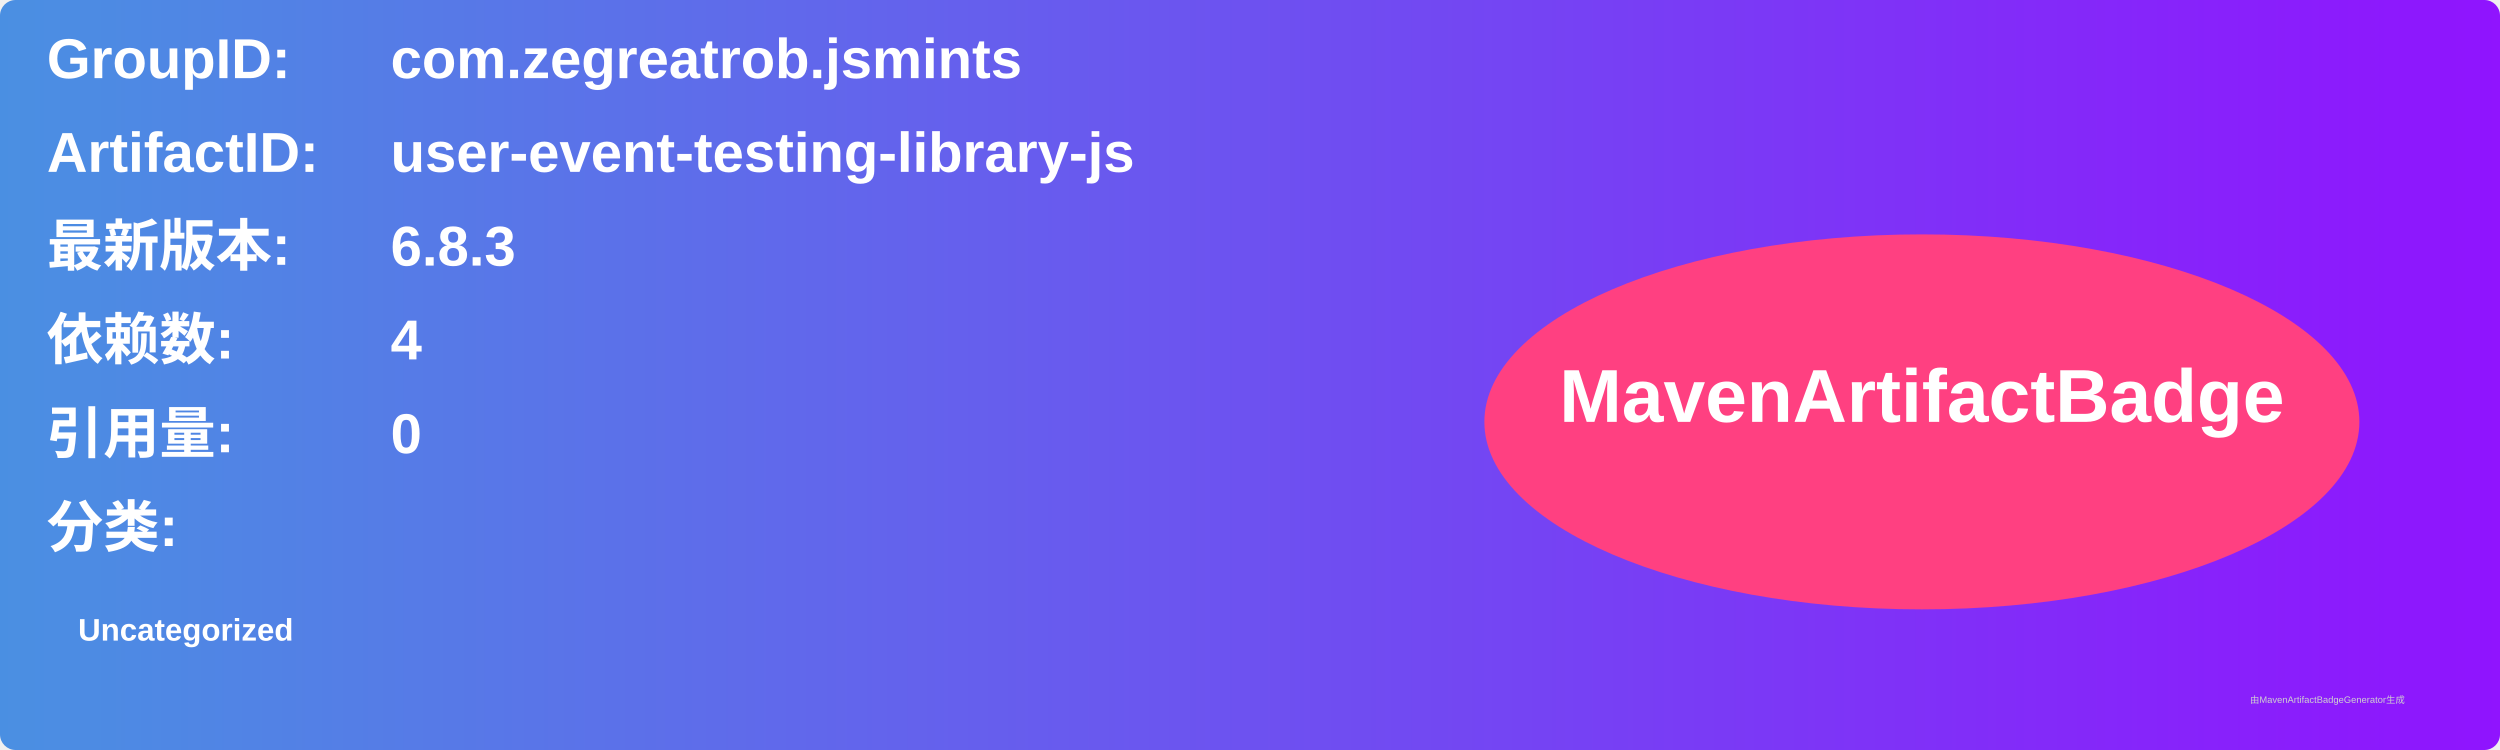
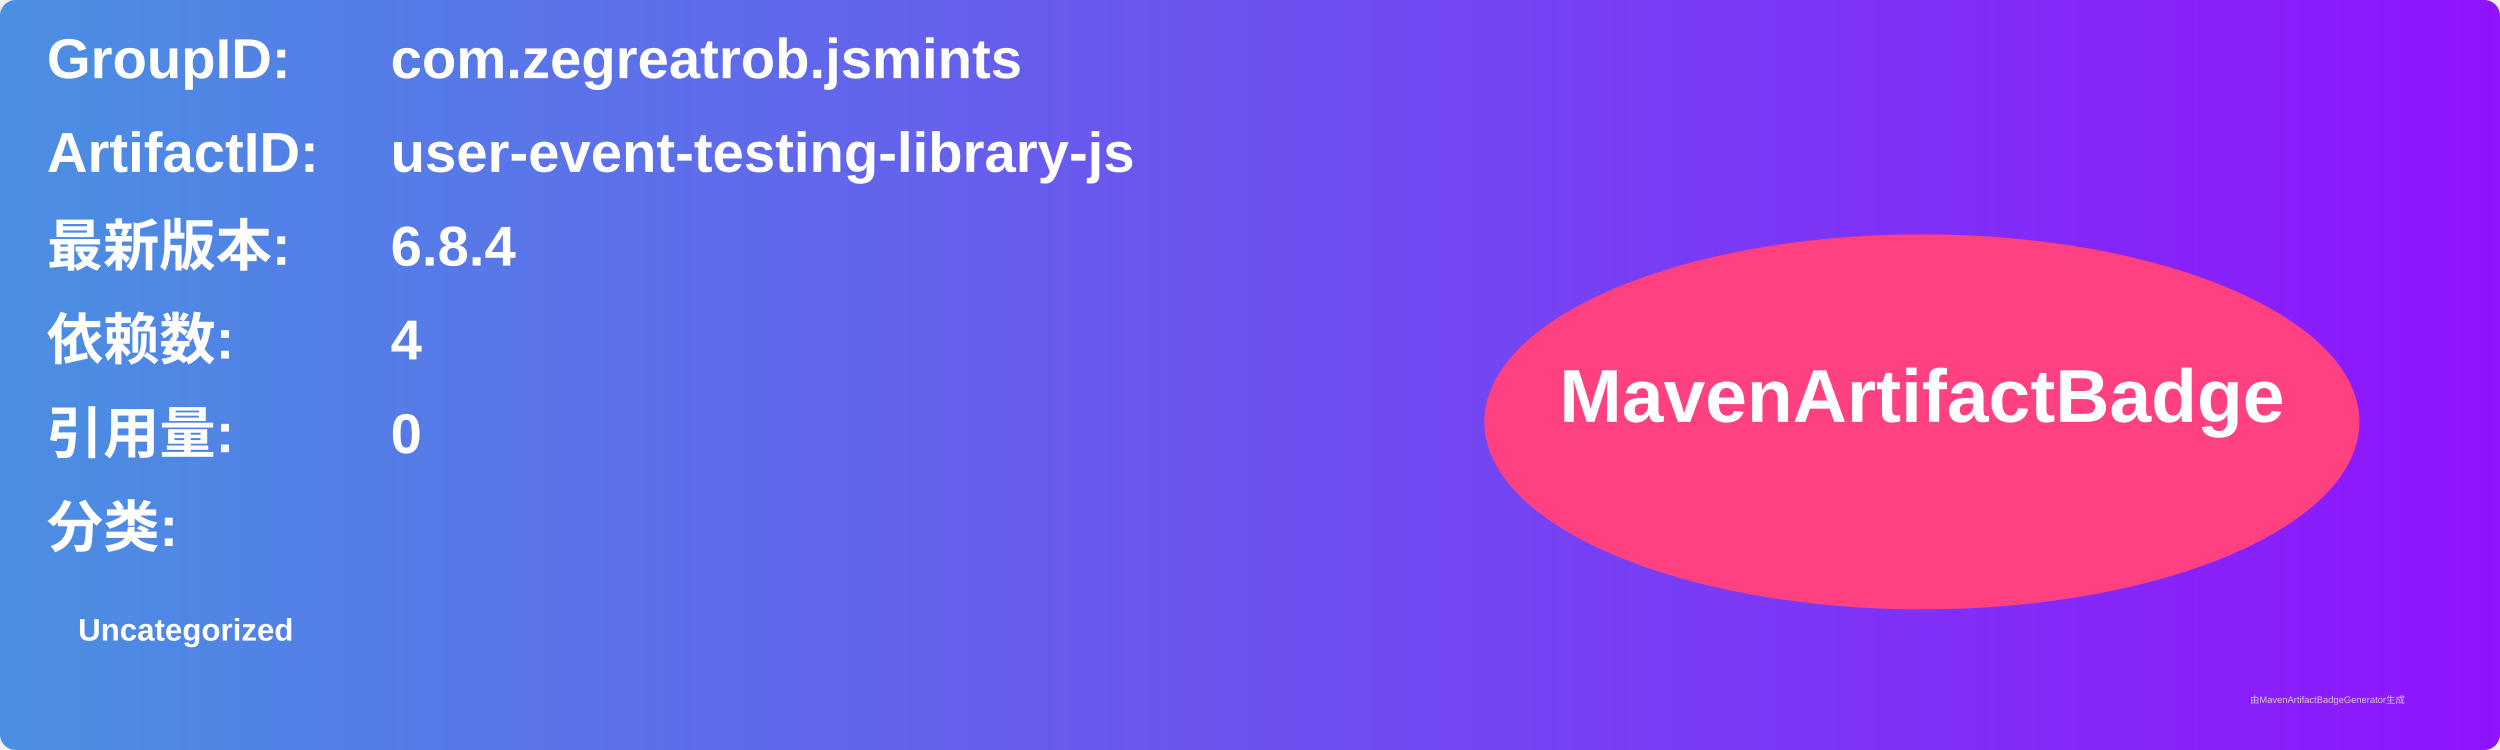
<svg xmlns="http://www.w3.org/2000/svg" width="800" height="240" viewBox="0 0 800 240">
  <linearGradient id="grad" x1="0%" y1="0%" x2="100%" y2="0%">
    <stop offset="0%" stop-color="#4a90e2" />
    <stop offset="100%" stop-color="#9013fe" />
  </linearGradient>
  <rect width="100%" height="100%" rx="5" ry="5" fill="url(#grad)" />
  <g transform="translate(15, 15)">
    <text x="0" y="10" font-family="Arial" font-size="18" fill="white" font-weight="bold" width="260">GroupID:</text>
    <text x="110" y="10" font-family="Arial" font-size="18" fill="white" font-weight="bold" width="460">com.zegreatrob.jsmints</text>
    <text x="0" y="40" font-family="Arial" font-size="18" fill="white" font-weight="bold" width="260">ArtifactID:</text>
    <text x="110" y="40" font-family="Arial" font-size="18" fill="white" font-weight="bold" width="460">user-event-testing-library-js</text>
    <text x="0" y="70" font-family="Arial" font-size="18" fill="white" font-weight="bold">最新版本:</text>
    <text x="110" y="70" font-family="Arial" font-size="18" fill="white" font-weight="bold">
-       <tspan font-weight="bold">6.8.3</tspan>
+       <tspan font-weight="bold">6.8.4</tspan>
    </text>
    <text x="0" y="100" font-family="Arial" font-size="18" fill="white" font-weight="bold">依赖数: </text>
    <text x="110" y="100" font-family="Arial" font-size="18" fill="white">
      <tspan font-weight="bold">4</tspan>
    </text>
    <text x="0" y="130" font-family="Arial" font-size="18" fill="white" font-weight="bold">引用量: </text>
    <text x="110" y="130" font-family="Arial" font-size="18" fill="white">
      <tspan font-weight="bold">0</tspan>
    </text>
    <text x="0" y="160" font-family="Arial" font-size="18" fill="white" font-weight="bold">分类:</text>
    <text x="10" y="190" font-family="Arial" font-size="10" fill="white">
      <tspan font-weight="bold">Uncategorized</tspan>
    </text>
    <ellipse cx="600" cy="120" rx="140" ry="60" fill="#ff4081" />
    <text x="600" y="120" text-anchor="middle" font-family="Arial" font-size="24" fill="white" font-weight="bold">MavenArtifactBadge</text>
  </g>
  <text x="720" y="225" font-family="Arial" font-size="3" fill="#d0d0d0">由MavenArtifactBadgeGenerator生成</text>
</svg>
